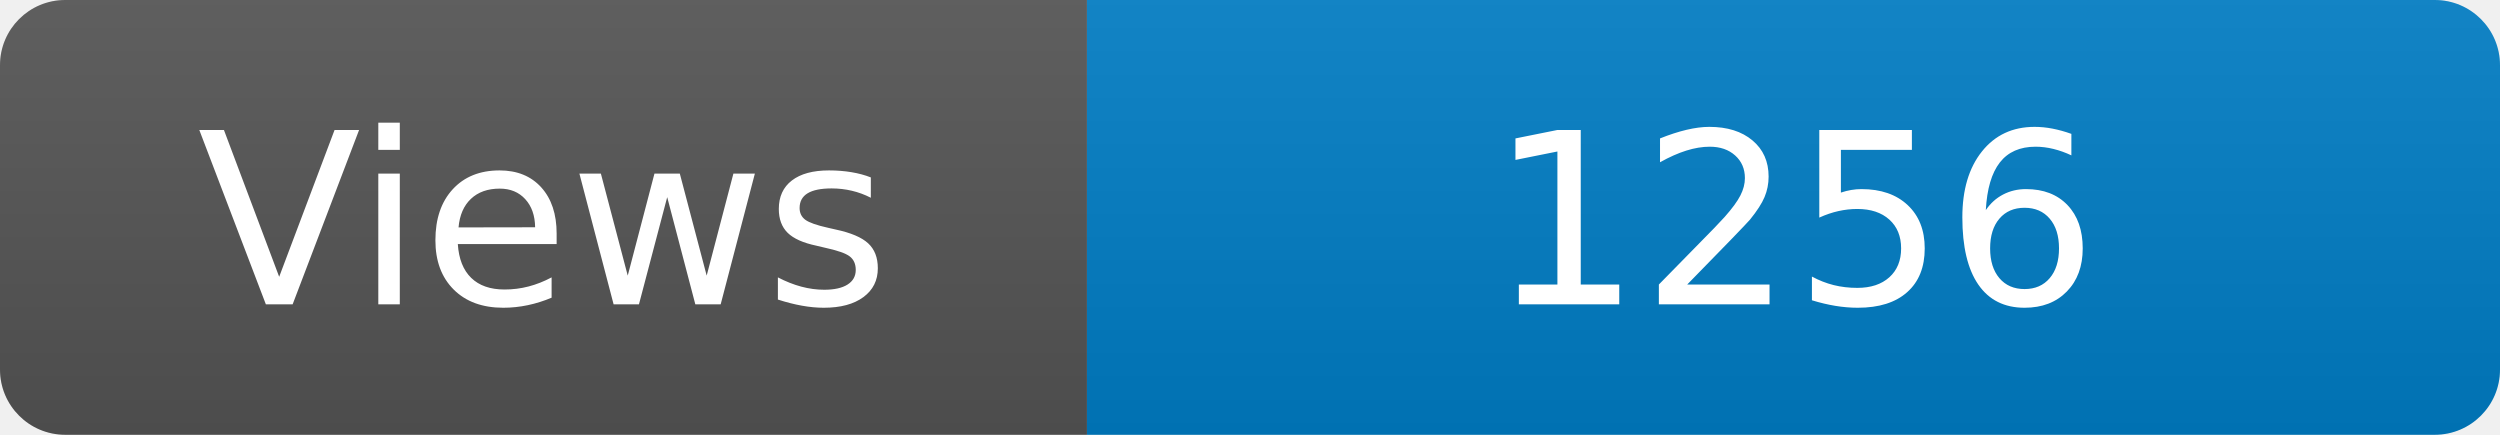
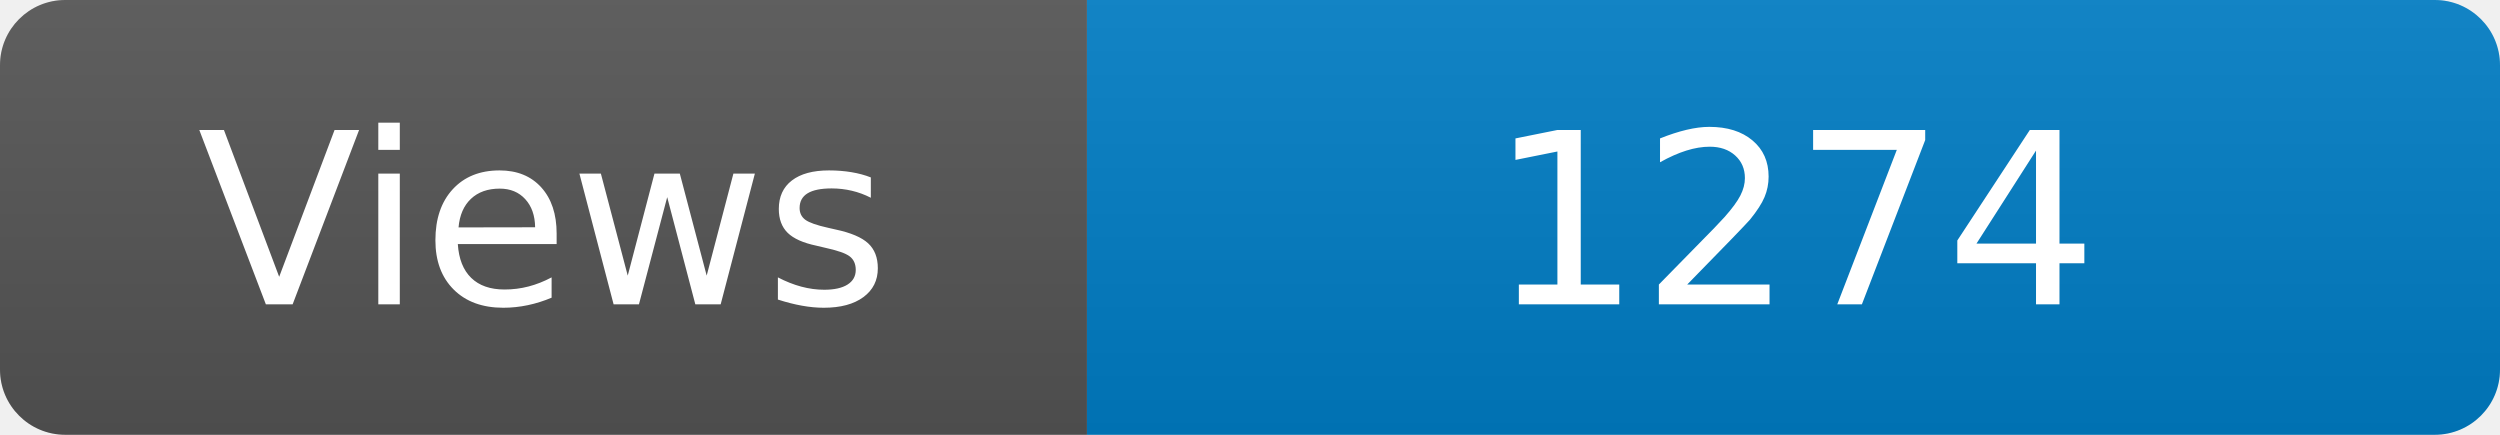
<svg xmlns="http://www.w3.org/2000/svg" width="115" height="20" role="img" aria-label="Maintained?: yes">
  <linearGradient id="s" x2="0" y2="100%">
    <stop offset="0" stop-color="#bbb" stop-opacity=".1" />
    <stop offset="1" stop-opacity=".1" />
  </linearGradient>
  <clipPath id="r">
    <rect width="115" height="20" rx="3" fill="#fff" />
  </clipPath>
  <g clip-path="url(#r)">
    <rect width="50" height="20" fill="#555" />
    <rect x="50" width="160" height="20" fill="#007ec6" />
    <rect width="115" height="20" fill="url(#s)" />
  </g>
  <g fill="#fff" text-anchor="middle" font-family="Verdana,Geneva,DejaVu Sans,sans-serif" font-size="110">
    <text x="250" y="140" transform="scale(.1)" fill="#fff">Views</text>
-     <text x="825" y="140" transform="scale(.1)" fill="#fff">1256</text>
+     <text x="825" y="140" transform="scale(.1)" fill="#fff">1274</text>
  </g>
</svg>
